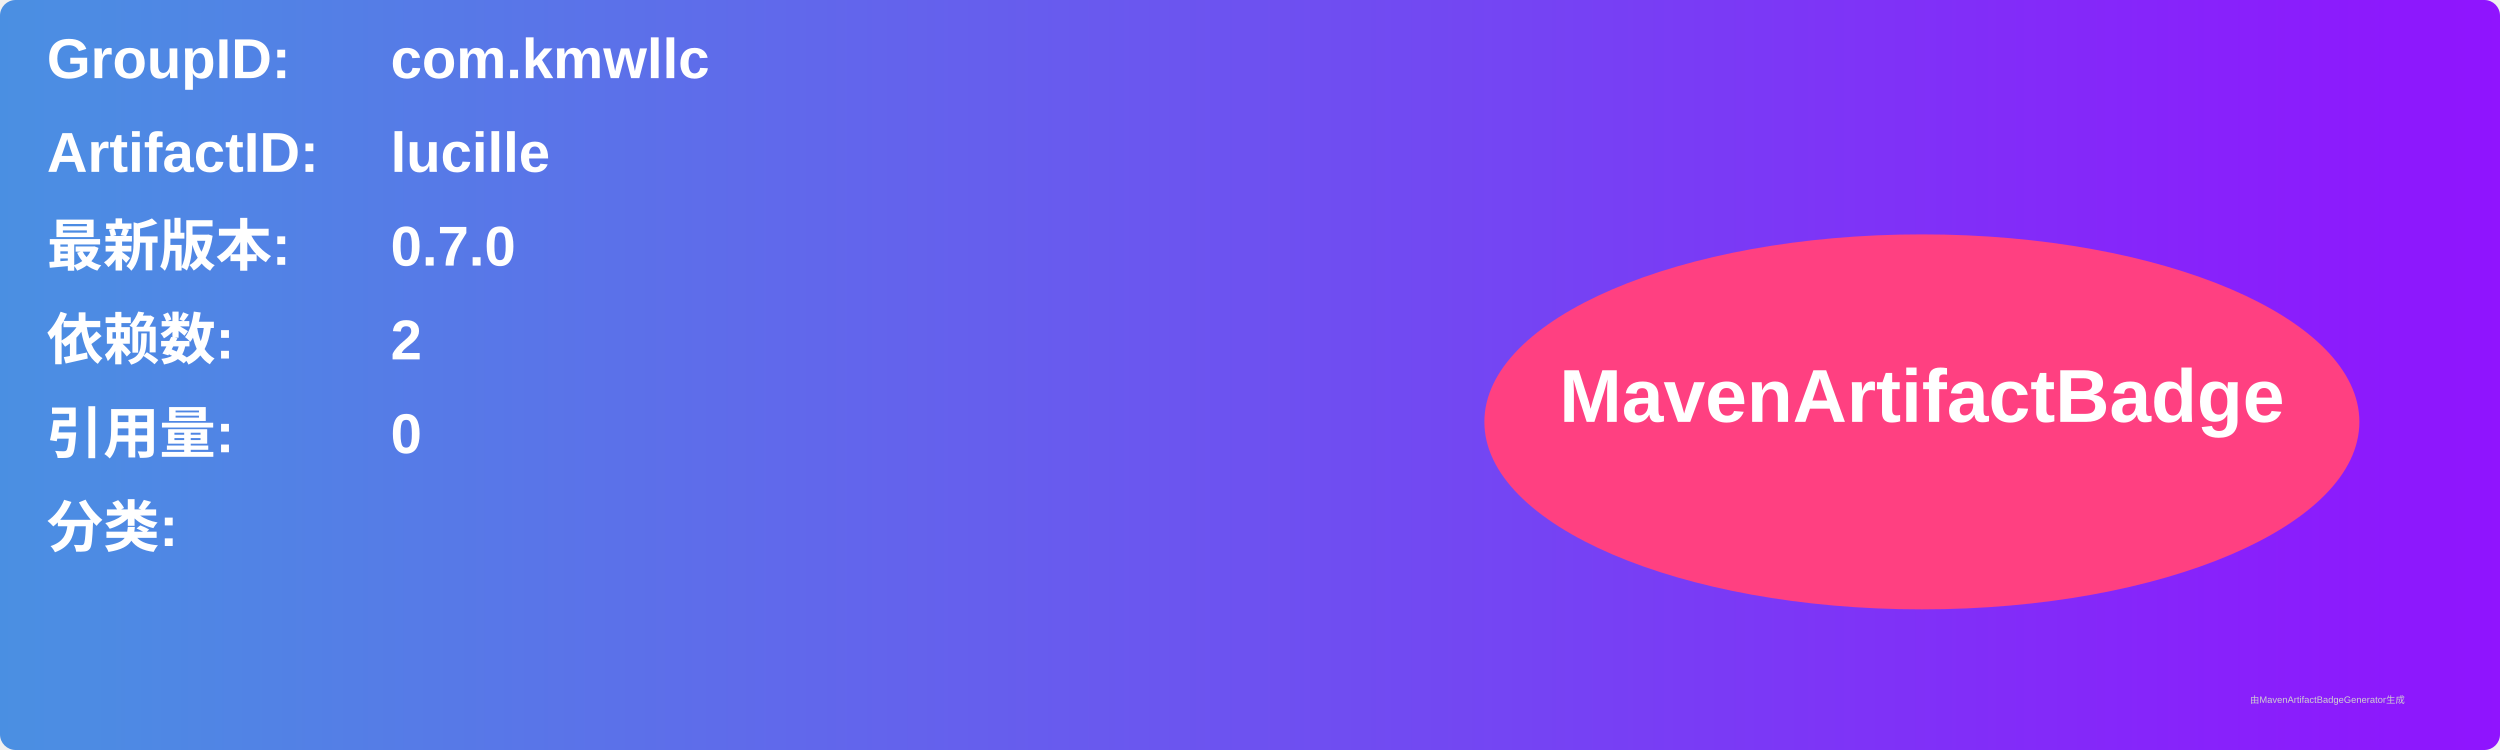
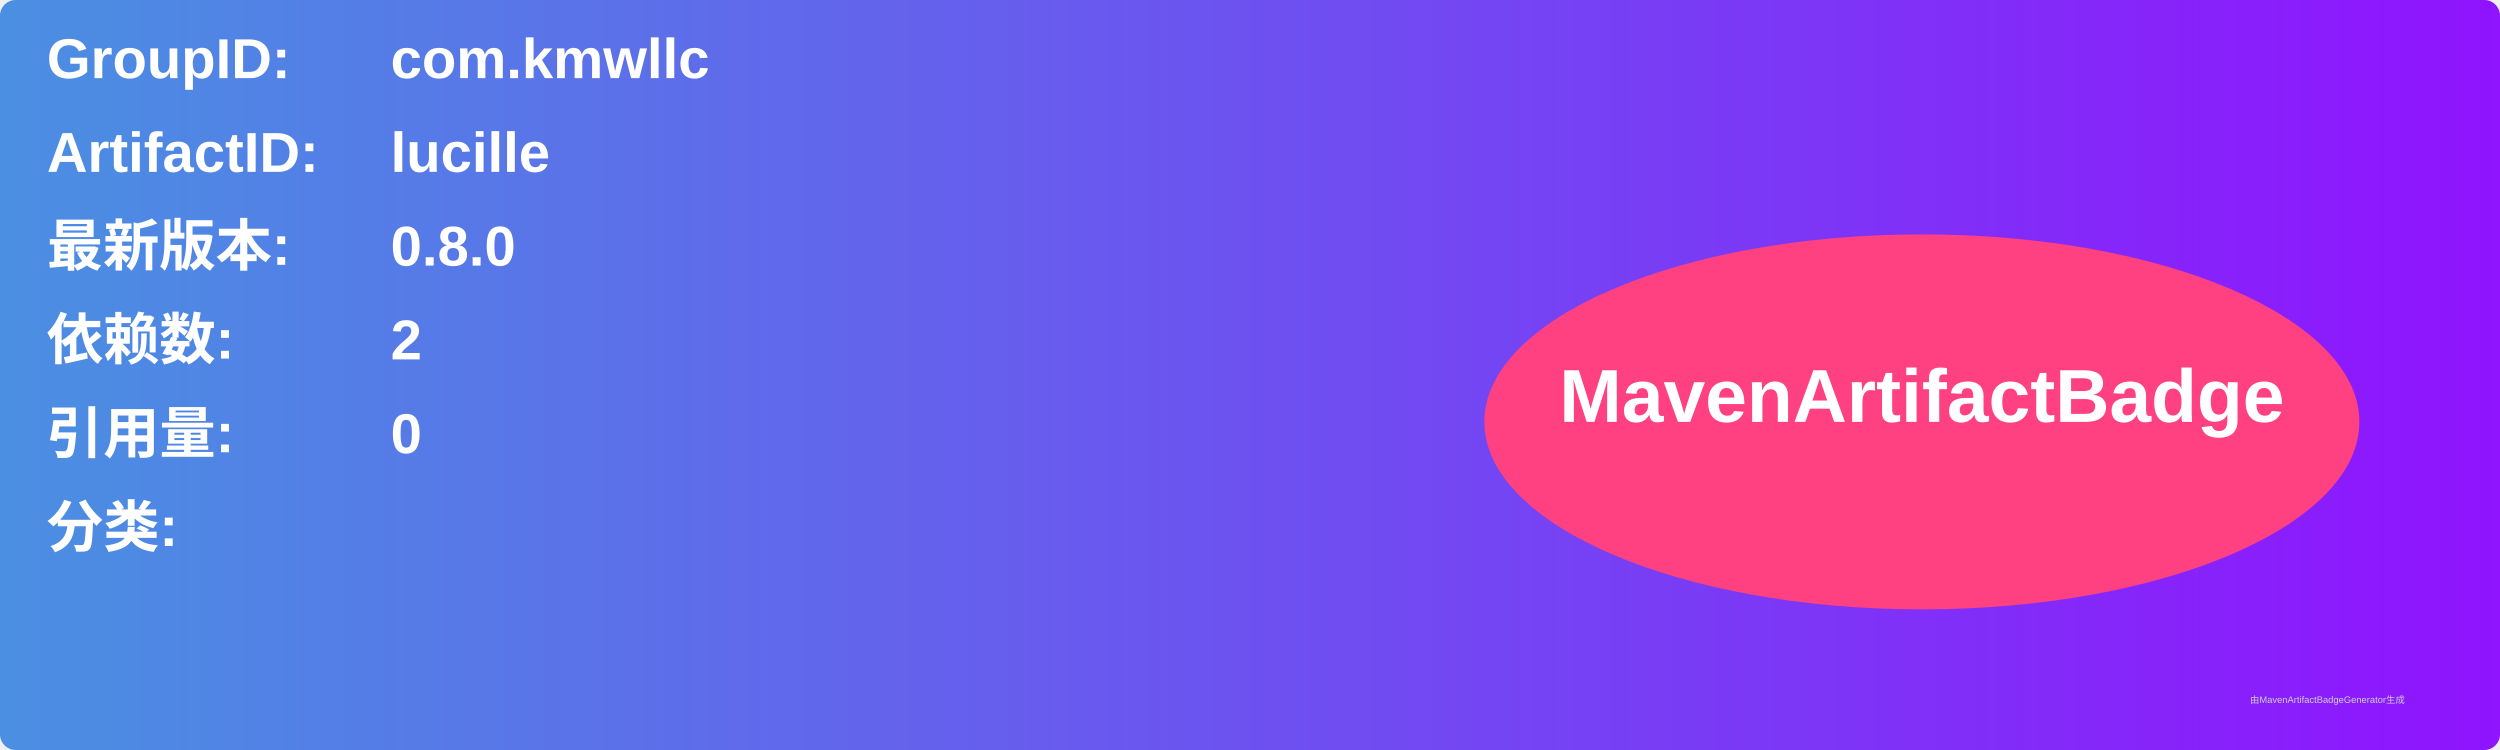
<svg xmlns="http://www.w3.org/2000/svg" width="800" height="240" viewBox="0 0 800 240">
  <linearGradient id="grad" x1="0%" y1="0%" x2="100%" y2="0%">
    <stop offset="0%" stop-color="#4a90e2" />
    <stop offset="100%" stop-color="#9013fe" />
  </linearGradient>
  <rect width="100%" height="100%" rx="5" ry="5" fill="url(#grad)" />
  <g transform="translate(15, 15)">
    <text x="0" y="10" font-family="Arial" font-size="18" fill="white" font-weight="bold" width="260">GroupID:</text>
    <text x="110" y="10" font-family="Arial" font-size="18" fill="white" font-weight="bold" width="460">com.kmwllc</text>
    <text x="0" y="40" font-family="Arial" font-size="18" fill="white" font-weight="bold" width="260">ArtifactID:</text>
    <text x="110" y="40" font-family="Arial" font-size="18" fill="white" font-weight="bold" width="460">lucille</text>
    <text x="0" y="70" font-family="Arial" font-size="18" fill="white" font-weight="bold">最新版本:</text>
    <text x="110" y="70" font-family="Arial" font-size="18" fill="white" font-weight="bold">
-       <tspan font-weight="bold">0.7.0</tspan>
+       <tspan font-weight="bold">0.8.0</tspan>
    </text>
    <text x="0" y="100" font-family="Arial" font-size="18" fill="white" font-weight="bold">依赖数: </text>
    <text x="110" y="100" font-family="Arial" font-size="18" fill="white">
      <tspan font-weight="bold">2</tspan>
    </text>
    <text x="0" y="130" font-family="Arial" font-size="18" fill="white" font-weight="bold">引用量: </text>
    <text x="110" y="130" font-family="Arial" font-size="18" fill="white">
      <tspan font-weight="bold">0</tspan>
    </text>
    <text x="0" y="160" font-family="Arial" font-size="18" fill="white" font-weight="bold">分类:</text>
    <text x="10" y="190" font-family="Arial" font-size="10" fill="white">
      <tspan font-weight="bold" />
    </text>
    <ellipse cx="600" cy="120" rx="140" ry="60" fill="#ff4081" />
    <text x="600" y="120" text-anchor="middle" font-family="Arial" font-size="24" fill="white" font-weight="bold">MavenArtifactBadge</text>
  </g>
  <text x="720" y="225" font-family="Arial" font-size="3" fill="#d0d0d0">由MavenArtifactBadgeGenerator生成</text>
</svg>
